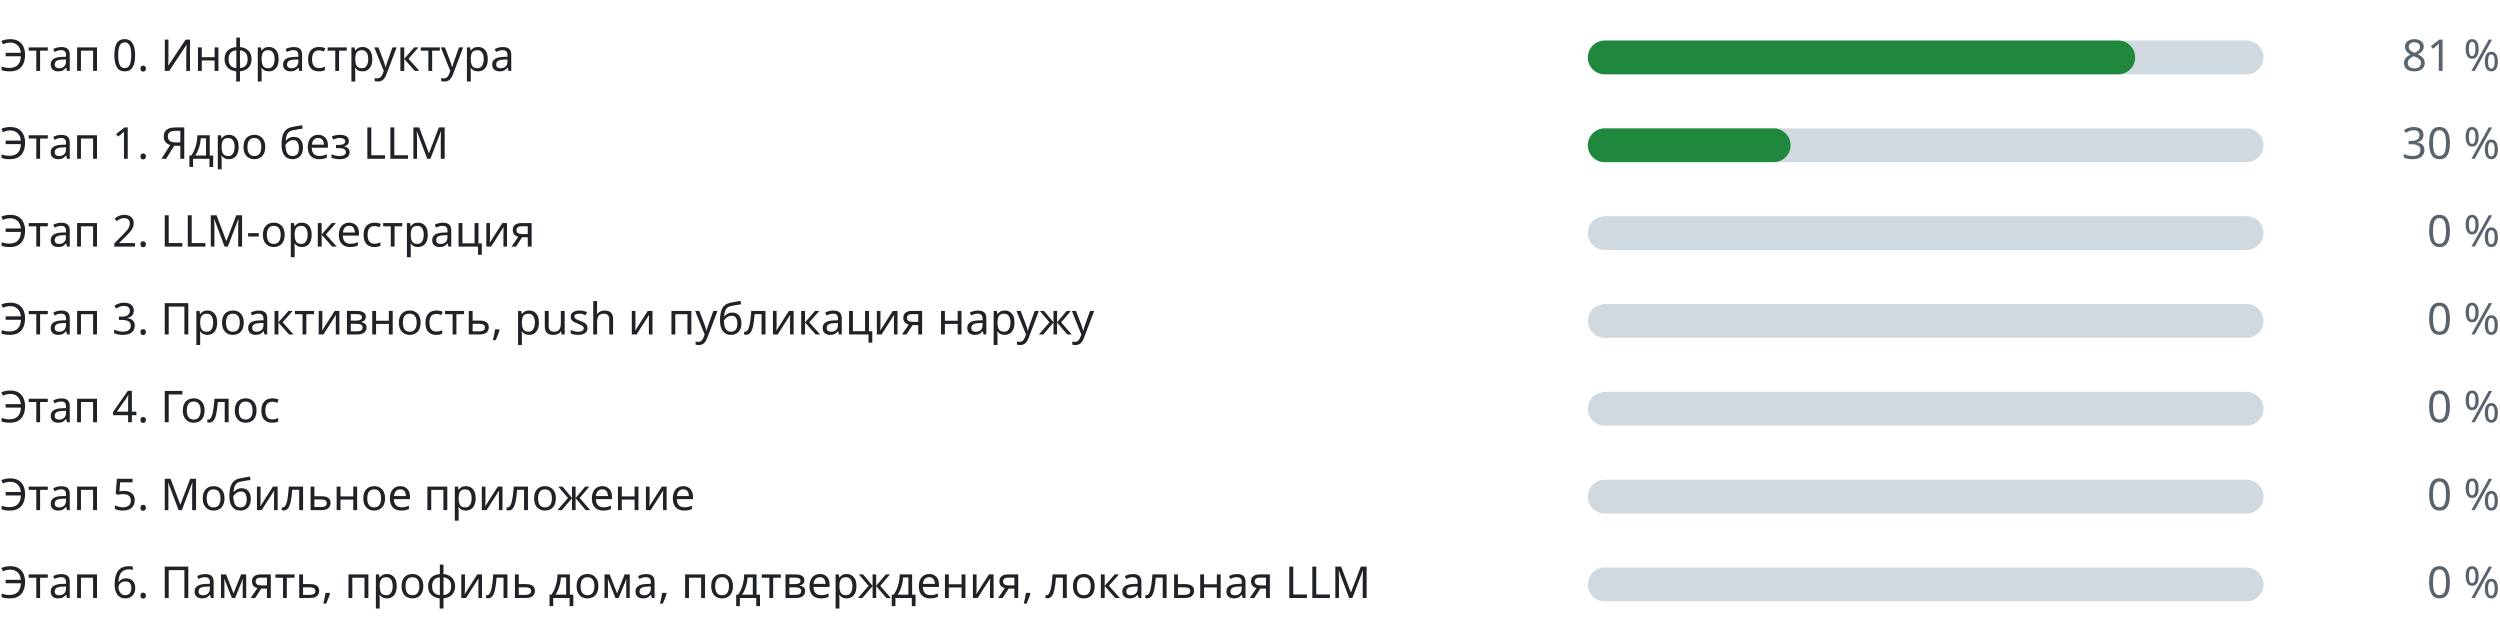
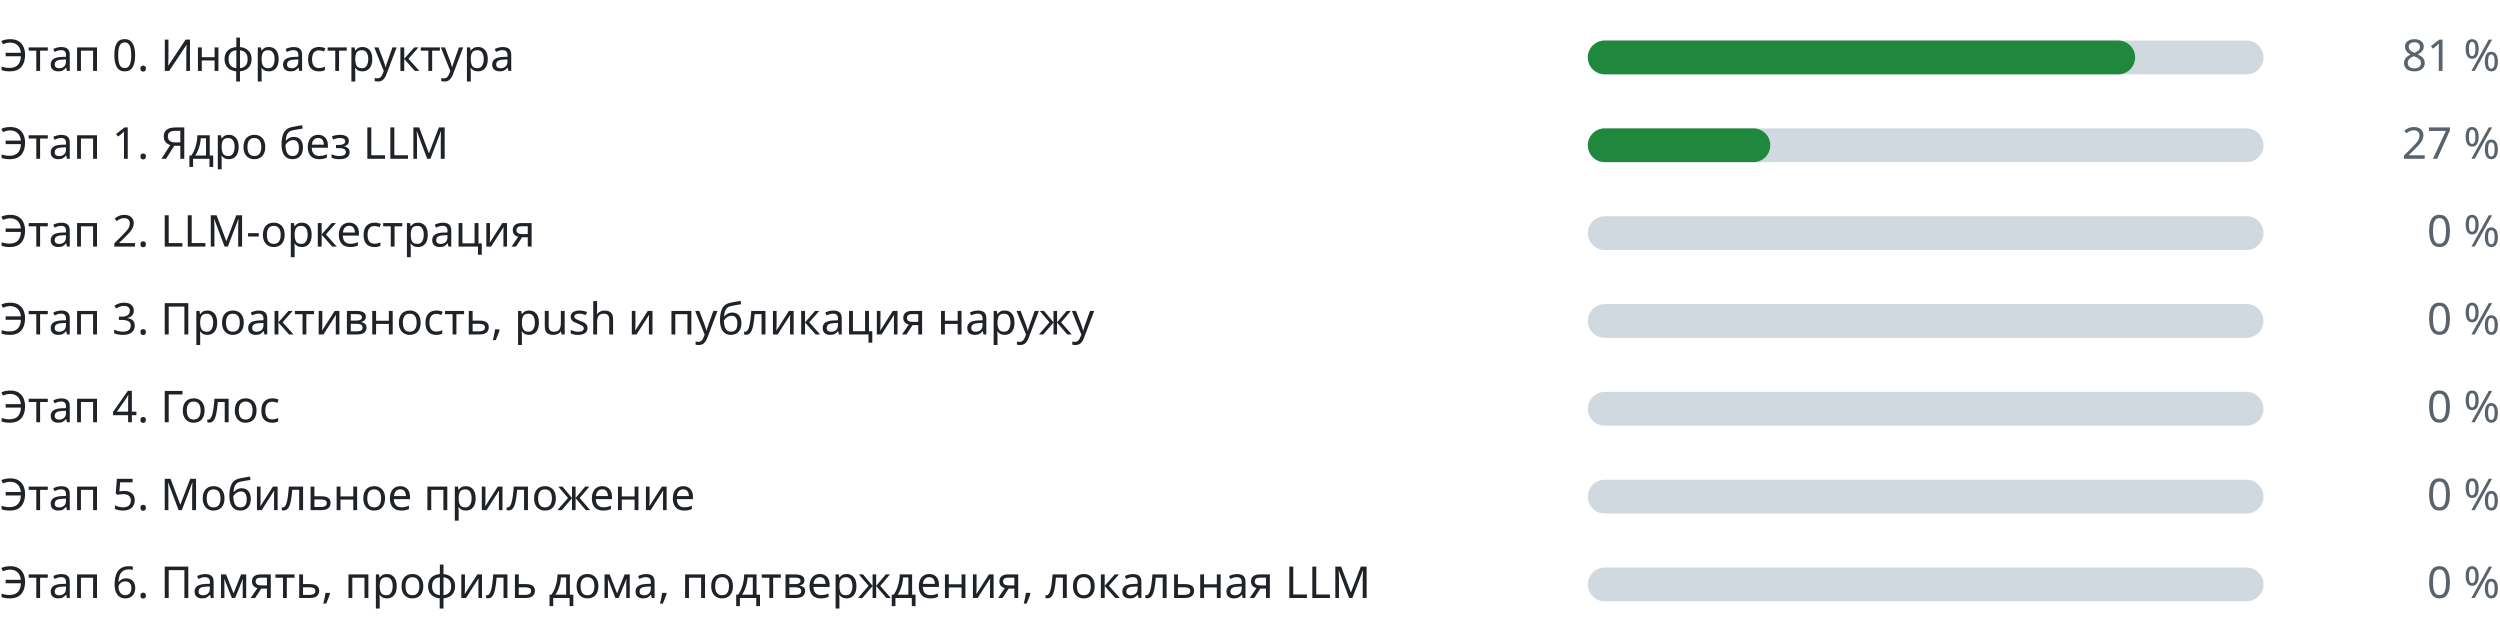
<svg xmlns="http://www.w3.org/2000/svg" width="740" height="186" viewBox="0 0 740 186" role="img" aria-label="Прогресс этапов" font-family="-apple-system,BlinkMacSystemFont,Segoe UI,Noto Sans,Helvetica,Arial,sans-serif" font-size="13">
  <g class="stage">
    <text class="label" fill="#1f2328" x="0" y="21">Этап 0. Инфраструктура</text>
    <rect class="track" fill="#d1d9e0" x="470" y="12" width="200" height="10" rx="5" />
    <rect class="fill" fill="#1f883d" x="470" y="12" width="162" height="10" rx="5" />
    <text class="pct" fill="#59636e" x="740" y="21" text-anchor="end">81 %</text>
  </g>
  <g class="stage">
    <text class="label" fill="#1f2328" x="0" y="47">Этап 1. Ядро без LLM</text>
    <rect class="track" fill="#d1d9e0" x="470" y="38" width="200" height="10" rx="5" />
-     <rect class="fill" fill="#1f883d" x="470" y="38" width="60" height="10" rx="5" />
-     <text class="pct" fill="#59636e" x="740" y="47" text-anchor="end">30 %</text>
+     <rect class="fill" fill="#1f883d" x="470" y="38" width="54" height="10" rx="5" />
+     <text class="pct" fill="#59636e" x="740" y="47" text-anchor="end">27 %</text>
  </g>
  <g class="stage">
    <text class="label" fill="#1f2328" x="0" y="73">Этап 2. LLM-оркестрация</text>
    <rect class="track" fill="#d1d9e0" x="470" y="64" width="200" height="10" rx="5" />
    <rect class="fill" fill="#1f883d" x="470" y="64" width="0" height="10" rx="5" />
    <text class="pct" fill="#59636e" x="740" y="73" text-anchor="end">0 %</text>
  </g>
  <g class="stage">
    <text class="label" fill="#1f2328" x="0" y="99">Этап 3. Проактивность, push и публикация наружу</text>
    <rect class="track" fill="#d1d9e0" x="470" y="90" width="200" height="10" rx="5" />
    <rect class="fill" fill="#1f883d" x="470" y="90" width="0" height="10" rx="5" />
    <text class="pct" fill="#59636e" x="740" y="99" text-anchor="end">0 %</text>
  </g>
  <g class="stage">
    <text class="label" fill="#1f2328" x="0" y="125">Этап 4. Голос</text>
    <rect class="track" fill="#d1d9e0" x="470" y="116" width="200" height="10" rx="5" />
    <rect class="fill" fill="#1f883d" x="470" y="116" width="0" height="10" rx="5" />
    <text class="pct" fill="#59636e" x="740" y="125" text-anchor="end">0 %</text>
  </g>
  <g class="stage">
    <text class="label" fill="#1f2328" x="0" y="151">Этап 5. Мобильное приложение</text>
    <rect class="track" fill="#d1d9e0" x="470" y="142" width="200" height="10" rx="5" />
    <rect class="fill" fill="#1f883d" x="470" y="142" width="0" height="10" rx="5" />
    <text class="pct" fill="#59636e" x="740" y="151" text-anchor="end">0 %</text>
  </g>
  <g class="stage">
    <text class="label" fill="#1f2328" x="0" y="177">Этап 6. Память, профиль дома, подтверждения, локальная LLM</text>
    <rect class="track" fill="#d1d9e0" x="470" y="168" width="200" height="10" rx="5" />
    <rect class="fill" fill="#1f883d" x="470" y="168" width="0" height="10" rx="5" />
    <text class="pct" fill="#59636e" x="740" y="177" text-anchor="end">0 %</text>
  </g>
</svg>
